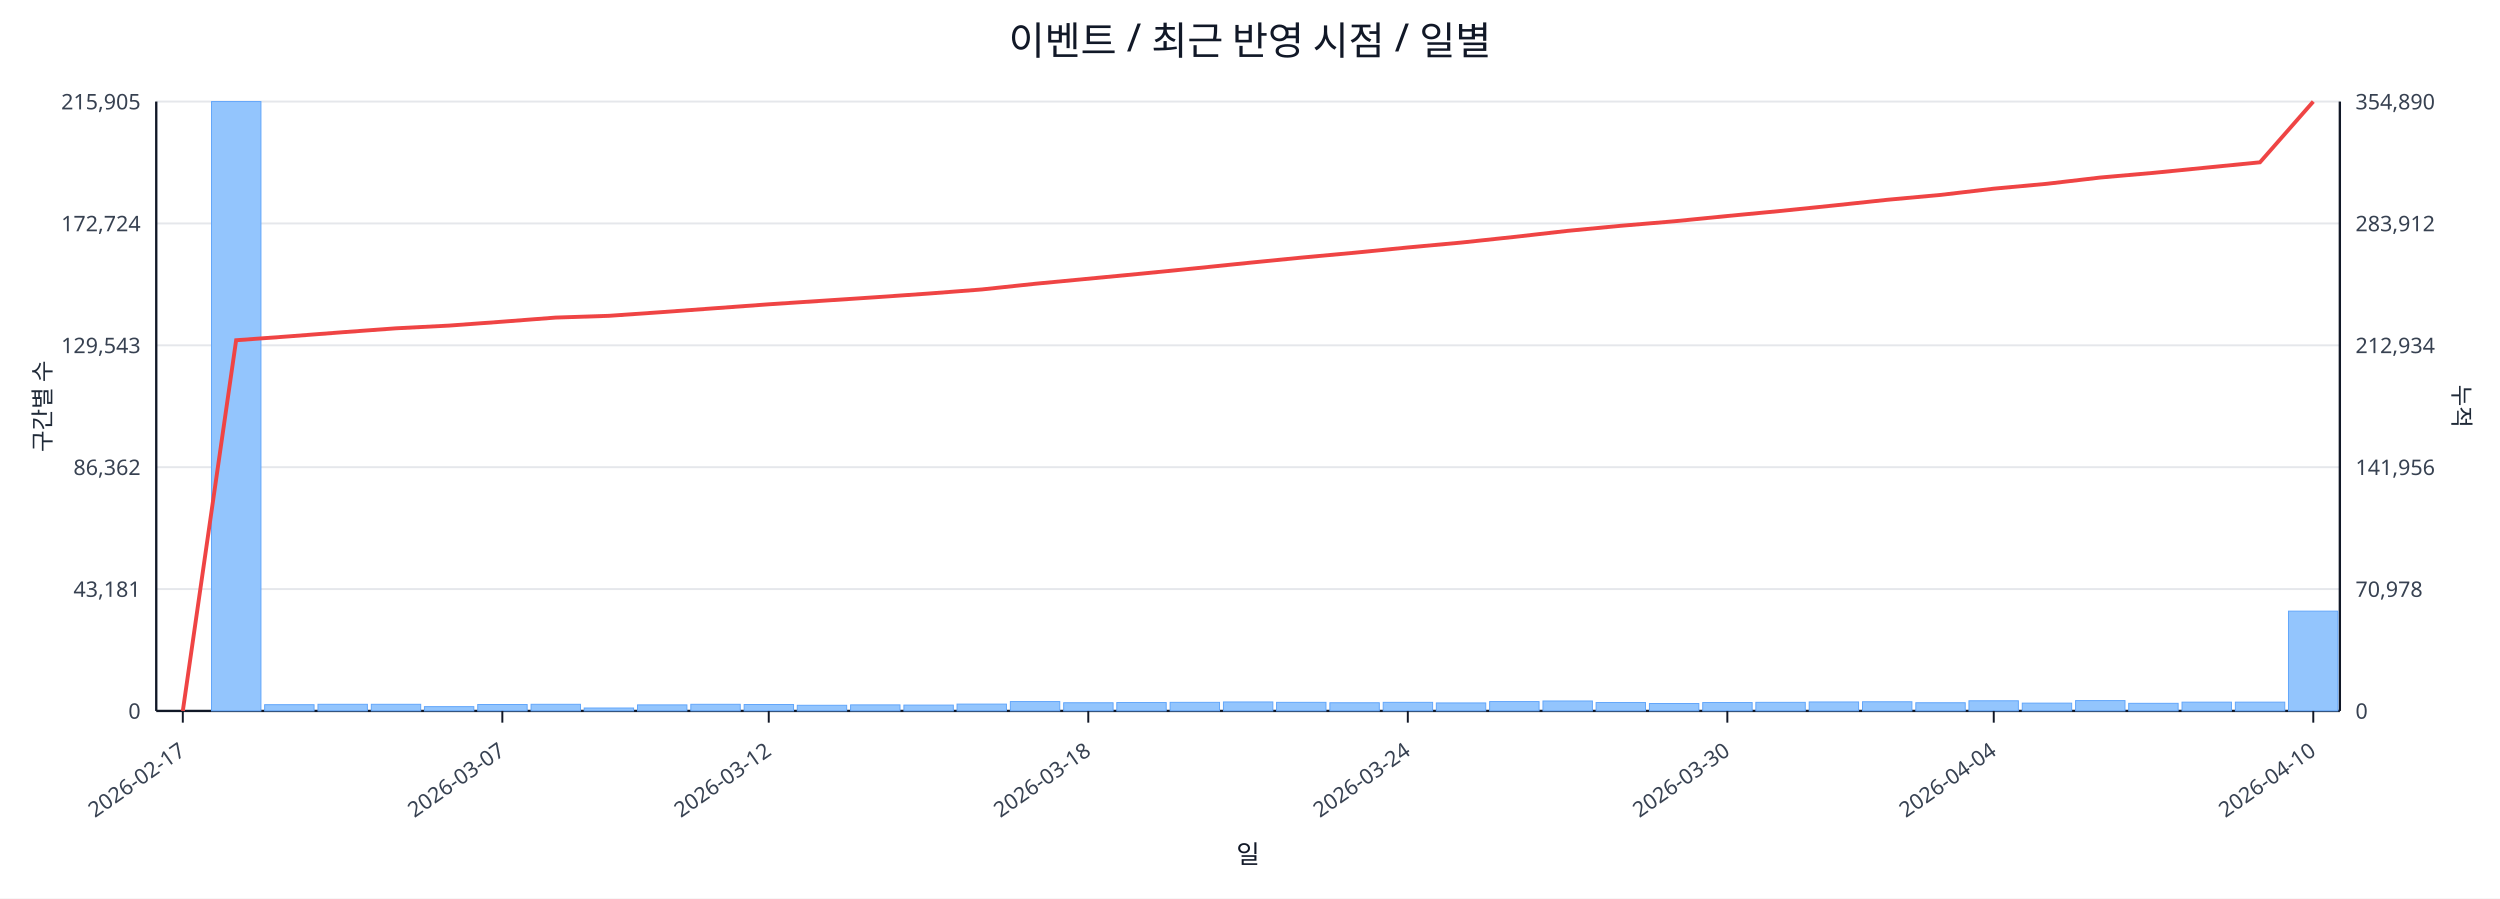
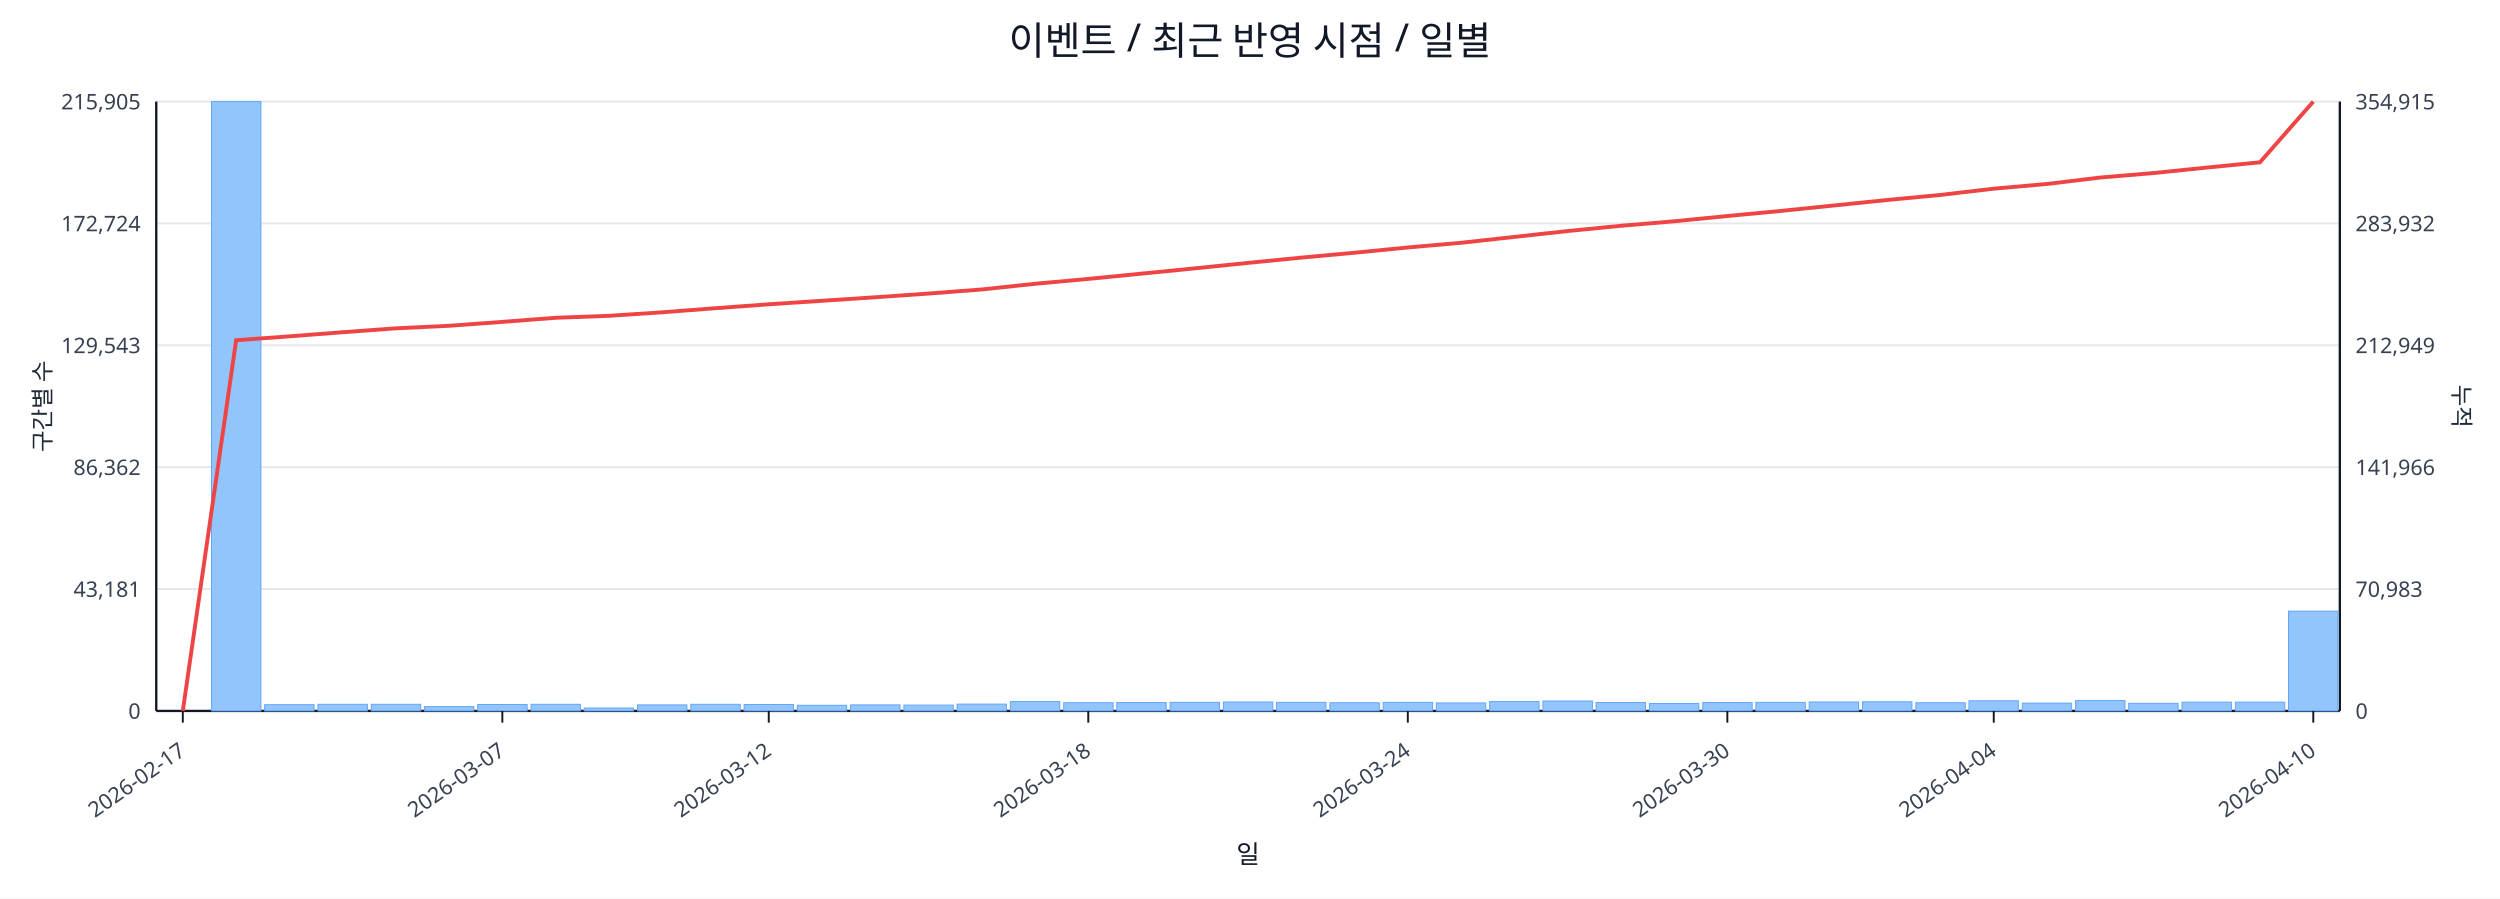
<svg xmlns="http://www.w3.org/2000/svg" width="1280" height="460" viewBox="0 0 1280 460">
  <rect x="0" y="0" width="100%" height="100%" fill="#ffffff" />
  <text x="640.0" y="28" font-size="20" text-anchor="middle" font-family="sans-serif" fill="#111827">이벤트 / 최근 반영 시점 / 일별</text>
  <line x1="80.0" y1="52.0" x2="1198.0" y2="52.0" stroke="#e5e7eb" stroke-width="1" />
  <text x="72.0" y="56.0" font-size="11" text-anchor="end" font-family="sans-serif" fill="#374151">215,905</text>
-   <text x="1206.0" y="56.0" font-size="11" text-anchor="start" font-family="sans-serif" fill="#374151">354,890</text>
+   <text x="1206.0" y="56.0" font-size="11" text-anchor="start" font-family="sans-serif" fill="#374151">354,915</text>
  <line x1="80.0" y1="114.4" x2="1198.0" y2="114.4" stroke="#e5e7eb" stroke-width="1" />
  <text x="72.0" y="118.4" font-size="11" text-anchor="end" font-family="sans-serif" fill="#374151">172,724</text>
-   <text x="1206.0" y="118.4" font-size="11" text-anchor="start" font-family="sans-serif" fill="#374151">283,912</text>
+   <text x="1206.0" y="118.4" font-size="11" text-anchor="start" font-family="sans-serif" fill="#374151">283,932</text>
  <line x1="80.0" y1="176.8" x2="1198.0" y2="176.8" stroke="#e5e7eb" stroke-width="1" />
  <text x="72.0" y="180.8" font-size="11" text-anchor="end" font-family="sans-serif" fill="#374151">129,543</text>
-   <text x="1206.0" y="180.8" font-size="11" text-anchor="start" font-family="sans-serif" fill="#374151">212,934</text>
+   <text x="1206.0" y="180.8" font-size="11" text-anchor="start" font-family="sans-serif" fill="#374151">212,949</text>
  <line x1="80.0" y1="239.2" x2="1198.0" y2="239.2" stroke="#e5e7eb" stroke-width="1" />
  <text x="72.0" y="243.2" font-size="11" text-anchor="end" font-family="sans-serif" fill="#374151">86,362</text>
-   <text x="1206.0" y="243.2" font-size="11" text-anchor="start" font-family="sans-serif" fill="#374151">141,956</text>
+   <text x="1206.0" y="243.2" font-size="11" text-anchor="start" font-family="sans-serif" fill="#374151">141,966</text>
  <line x1="80.0" y1="301.6" x2="1198.0" y2="301.6" stroke="#e5e7eb" stroke-width="1" />
  <text x="72.0" y="305.6" font-size="11" text-anchor="end" font-family="sans-serif" fill="#374151">43,181</text>
-   <text x="1206.0" y="305.6" font-size="11" text-anchor="start" font-family="sans-serif" fill="#374151">70,978</text>
+   <text x="1206.0" y="305.6" font-size="11" text-anchor="start" font-family="sans-serif" fill="#374151">70,983</text>
  <line x1="80.0" y1="364.0" x2="1198.0" y2="364.0" stroke="#e5e7eb" stroke-width="1" />
  <text x="72.0" y="368.0" font-size="11" text-anchor="end" font-family="sans-serif" fill="#374151">0</text>
  <text x="1206.0" y="368.0" font-size="11" text-anchor="start" font-family="sans-serif" fill="#374151">0</text>
  <line x1="80.0" y1="364.0" x2="1198.0" y2="364.0" stroke="#111827" stroke-width="1.2" />
  <line x1="80.0" y1="52.0" x2="80.0" y2="364.0" stroke="#111827" stroke-width="1.2" />
  <line x1="1198.0" y1="52.0" x2="1198.0" y2="364.0" stroke="#111827" stroke-width="1.2" />
  <rect x="81.0" y="364.0" width="25.3" height="0.0" fill="#93c5fd" stroke="#60a5fa" stroke-width="0.5" />
  <rect x="108.3" y="52.0" width="25.3" height="312.0" fill="#93c5fd" stroke="#60a5fa" stroke-width="0.5" />
  <rect x="135.5" y="360.8" width="25.3" height="3.2" fill="#93c5fd" stroke="#60a5fa" stroke-width="0.5" />
  <rect x="162.8" y="360.6" width="25.3" height="3.4" fill="#93c5fd" stroke="#60a5fa" stroke-width="0.5" />
  <rect x="190.1" y="360.6" width="25.3" height="3.4" fill="#93c5fd" stroke="#60a5fa" stroke-width="0.5" />
  <rect x="217.3" y="361.8" width="25.3" height="2.2" fill="#93c5fd" stroke="#60a5fa" stroke-width="0.5" />
  <rect x="244.6" y="360.7" width="25.3" height="3.3" fill="#93c5fd" stroke="#60a5fa" stroke-width="0.5" />
  <rect x="271.9" y="360.6" width="25.3" height="3.4" fill="#93c5fd" stroke="#60a5fa" stroke-width="0.5" />
  <rect x="299.1" y="362.5" width="25.3" height="1.5" fill="#93c5fd" stroke="#60a5fa" stroke-width="0.5" />
  <rect x="326.4" y="360.9" width="25.3" height="3.1" fill="#93c5fd" stroke="#60a5fa" stroke-width="0.5" />
  <rect x="353.7" y="360.6" width="25.3" height="3.4" fill="#93c5fd" stroke="#60a5fa" stroke-width="0.5" />
  <rect x="381.0" y="360.7" width="25.3" height="3.3" fill="#93c5fd" stroke="#60a5fa" stroke-width="0.5" />
  <rect x="408.2" y="361.1" width="25.3" height="2.9" fill="#93c5fd" stroke="#60a5fa" stroke-width="0.5" />
  <rect x="435.5" y="360.9" width="25.3" height="3.1" fill="#93c5fd" stroke="#60a5fa" stroke-width="0.5" />
  <rect x="462.8" y="361.0" width="25.3" height="3.0" fill="#93c5fd" stroke="#60a5fa" stroke-width="0.5" />
  <rect x="490.0" y="360.5" width="25.3" height="3.5" fill="#93c5fd" stroke="#60a5fa" stroke-width="0.5" />
  <rect x="517.3" y="359.2" width="25.3" height="4.8" fill="#93c5fd" stroke="#60a5fa" stroke-width="0.5" />
  <rect x="544.6" y="359.8" width="25.3" height="4.2" fill="#93c5fd" stroke="#60a5fa" stroke-width="0.5" />
  <rect x="571.8" y="359.7" width="25.3" height="4.3" fill="#93c5fd" stroke="#60a5fa" stroke-width="0.5" />
  <rect x="599.1" y="359.6" width="25.3" height="4.4" fill="#93c5fd" stroke="#60a5fa" stroke-width="0.5" />
  <rect x="626.4" y="359.4" width="25.3" height="4.6" fill="#93c5fd" stroke="#60a5fa" stroke-width="0.5" />
  <rect x="653.6" y="359.6" width="25.3" height="4.4" fill="#93c5fd" stroke="#60a5fa" stroke-width="0.5" />
  <rect x="680.9" y="359.8" width="25.3" height="4.2" fill="#93c5fd" stroke="#60a5fa" stroke-width="0.5" />
  <rect x="708.2" y="359.6" width="25.3" height="4.4" fill="#93c5fd" stroke="#60a5fa" stroke-width="0.5" />
  <rect x="735.4" y="359.9" width="25.3" height="4.1" fill="#93c5fd" stroke="#60a5fa" stroke-width="0.5" />
  <rect x="762.7" y="359.2" width="25.3" height="4.8" fill="#93c5fd" stroke="#60a5fa" stroke-width="0.5" />
  <rect x="790.0" y="358.9" width="25.3" height="5.1" fill="#93c5fd" stroke="#60a5fa" stroke-width="0.5" />
  <rect x="817.2" y="359.7" width="25.3" height="4.3" fill="#93c5fd" stroke="#60a5fa" stroke-width="0.5" />
  <rect x="844.5" y="360.2" width="25.3" height="3.8" fill="#93c5fd" stroke="#60a5fa" stroke-width="0.5" />
  <rect x="871.8" y="359.7" width="25.3" height="4.3" fill="#93c5fd" stroke="#60a5fa" stroke-width="0.5" />
  <rect x="899.0" y="359.6" width="25.3" height="4.4" fill="#93c5fd" stroke="#60a5fa" stroke-width="0.5" />
  <rect x="926.3" y="359.4" width="25.3" height="4.6" fill="#93c5fd" stroke="#60a5fa" stroke-width="0.5" />
  <rect x="953.6" y="359.3" width="25.3" height="4.7" fill="#93c5fd" stroke="#60a5fa" stroke-width="0.5" />
  <rect x="980.9" y="359.8" width="25.3" height="4.2" fill="#93c5fd" stroke="#60a5fa" stroke-width="0.5" />
  <rect x="1008.1" y="358.8" width="25.3" height="5.2" fill="#93c5fd" stroke="#60a5fa" stroke-width="0.5" />
  <rect x="1035.4" y="360.0" width="25.3" height="4.0" fill="#93c5fd" stroke="#60a5fa" stroke-width="0.5" />
  <rect x="1062.7" y="358.7" width="25.3" height="5.3" fill="#93c5fd" stroke="#60a5fa" stroke-width="0.5" />
  <rect x="1089.9" y="360.1" width="25.3" height="3.9" fill="#93c5fd" stroke="#60a5fa" stroke-width="0.5" />
  <rect x="1117.2" y="359.5" width="25.3" height="4.5" fill="#93c5fd" stroke="#60a5fa" stroke-width="0.5" />
  <rect x="1144.5" y="359.5" width="25.3" height="4.5" fill="#93c5fd" stroke="#60a5fa" stroke-width="0.5" />
  <rect x="1171.7" y="312.9" width="25.3" height="51.1" fill="#93c5fd" stroke="#60a5fa" stroke-width="0.5" />
-   <polyline fill="none" stroke="#ef4444" stroke-width="2" points="93.6,364.0 120.9,174.2 148.2,172.2 175.4,170.1 202.7,168.1 230.0,166.7 257.2,164.7 284.5,162.6 311.8,161.7 339.0,159.8 366.3,157.8 393.6,155.8 420.9,154.0 448.1,152.2 475.4,150.3 502.7,148.2 529.9,145.3 557.2,142.7 584.5,140.1 611.7,137.4 639.0,134.6 666.3,131.9 693.5,129.4 720.8,126.7 748.1,124.2 775.3,121.3 802.6,118.2 829.9,115.6 857.1,113.3 884.4,110.6 911.7,108.0 939.0,105.2 966.2,102.3 993.5,99.8 1020.8,96.6 1048.0,94.1 1075.3,90.9 1102.6,88.5 1129.8,85.8 1157.1,83.1 1184.4,52.0" />
+   <polyline fill="none" stroke="#ef4444" stroke-width="2" points="93.6,364.0 120.9,174.2 148.2,172.2 175.4,170.1 202.7,168.1 230.0,166.8 257.2,164.8 284.5,162.7 311.8,161.7 339.0,159.9 366.3,157.8 393.6,155.8 420.9,154.0 448.1,152.2 475.4,150.3 502.7,148.2 529.9,145.3 557.2,142.8 584.5,140.1 611.7,137.4 639.0,134.6 666.3,131.9 693.5,129.4 720.8,126.7 748.1,124.3 775.3,121.3 802.6,118.3 829.9,115.6 857.1,113.3 884.4,110.6 911.7,108.0 939.0,105.2 966.2,102.4 993.5,99.8 1020.8,96.6 1048.0,94.2 1075.3,90.9 1102.6,88.6 1129.8,85.8 1157.1,83.1 1184.4,52.0" />
  <line x1="93.6" y1="364.0" x2="93.6" y2="370.0" stroke="#111827" stroke-width="1" />
  <text x="95.6" y="386.0" font-size="11" text-anchor="end" transform="rotate(-35 95.6 386.0)" font-family="sans-serif" fill="#374151">2026-02-17</text>
  <line x1="257.2" y1="364.0" x2="257.2" y2="370.0" stroke="#111827" stroke-width="1" />
  <text x="259.2" y="386.0" font-size="11" text-anchor="end" transform="rotate(-35 259.2 386.0)" font-family="sans-serif" fill="#374151">2026-03-07</text>
  <line x1="393.6" y1="364.0" x2="393.6" y2="370.0" stroke="#111827" stroke-width="1" />
  <text x="395.6" y="386.0" font-size="11" text-anchor="end" transform="rotate(-35 395.6 386.0)" font-family="sans-serif" fill="#374151">2026-03-12</text>
  <line x1="557.2" y1="364.0" x2="557.2" y2="370.0" stroke="#111827" stroke-width="1" />
  <text x="559.2" y="386.0" font-size="11" text-anchor="end" transform="rotate(-35 559.2 386.0)" font-family="sans-serif" fill="#374151">2026-03-18</text>
  <line x1="720.8" y1="364.0" x2="720.8" y2="370.0" stroke="#111827" stroke-width="1" />
  <text x="722.8" y="386.0" font-size="11" text-anchor="end" transform="rotate(-35 722.8 386.0)" font-family="sans-serif" fill="#374151">2026-03-24</text>
  <line x1="884.4" y1="364.0" x2="884.4" y2="370.0" stroke="#111827" stroke-width="1" />
  <text x="886.4" y="386.0" font-size="11" text-anchor="end" transform="rotate(-35 886.4 386.0)" font-family="sans-serif" fill="#374151">2026-03-30</text>
  <line x1="1020.8" y1="364.0" x2="1020.8" y2="370.0" stroke="#111827" stroke-width="1" />
  <text x="1022.8" y="386.0" font-size="11" text-anchor="end" transform="rotate(-35 1022.8 386.0)" font-family="sans-serif" fill="#374151">2026-04-04</text>
  <line x1="1184.4" y1="364.0" x2="1184.4" y2="370.0" stroke="#111827" stroke-width="1" />
  <text x="1186.4" y="386.0" font-size="11" text-anchor="end" transform="rotate(-35 1186.4 386.0)" font-family="sans-serif" fill="#374151">2026-04-10</text>
  <text x="26" y="208.0" font-size="12" transform="rotate(-90 26 208.0)" text-anchor="middle" font-family="sans-serif" fill="#1f2937">구간별 수</text>
  <text x="1256.0" y="208.0" font-size="12" transform="rotate(90 1256.0 208.0)" text-anchor="middle" font-family="sans-serif" fill="#1f2937">누적</text>
  <text x="639.0" y="442.0" font-size="13" text-anchor="middle" font-family="sans-serif" fill="#111827">일</text>
</svg>
